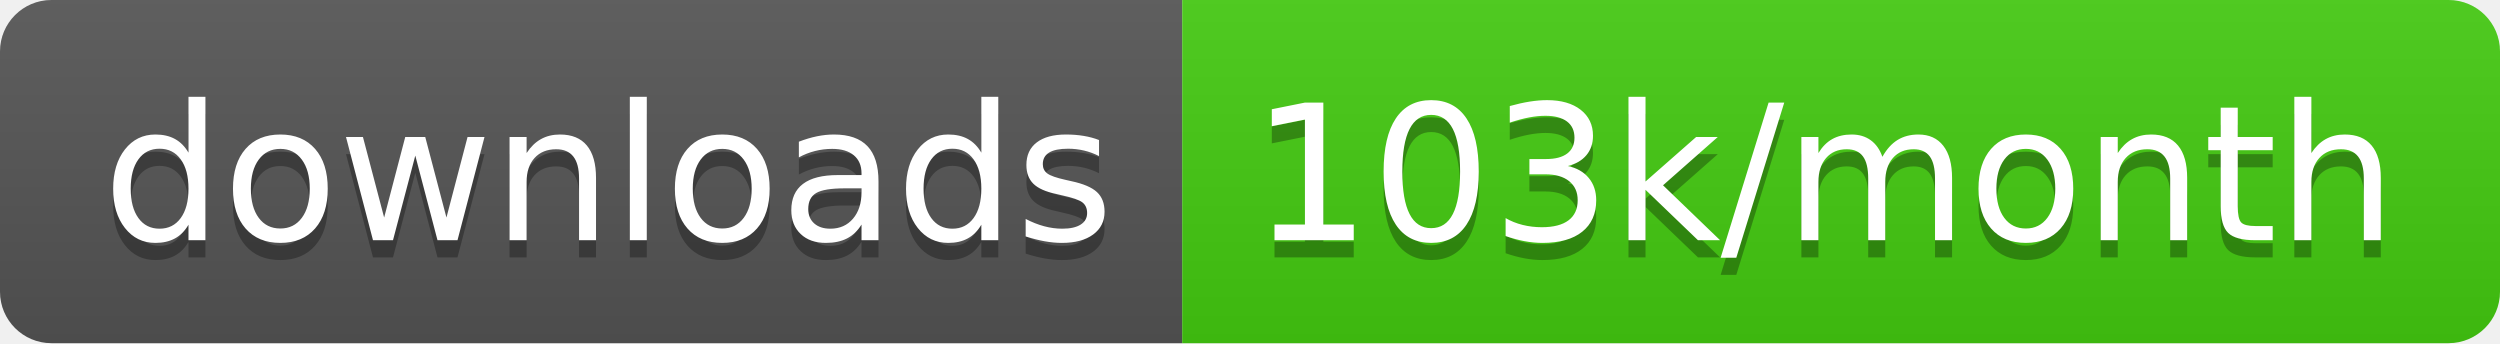
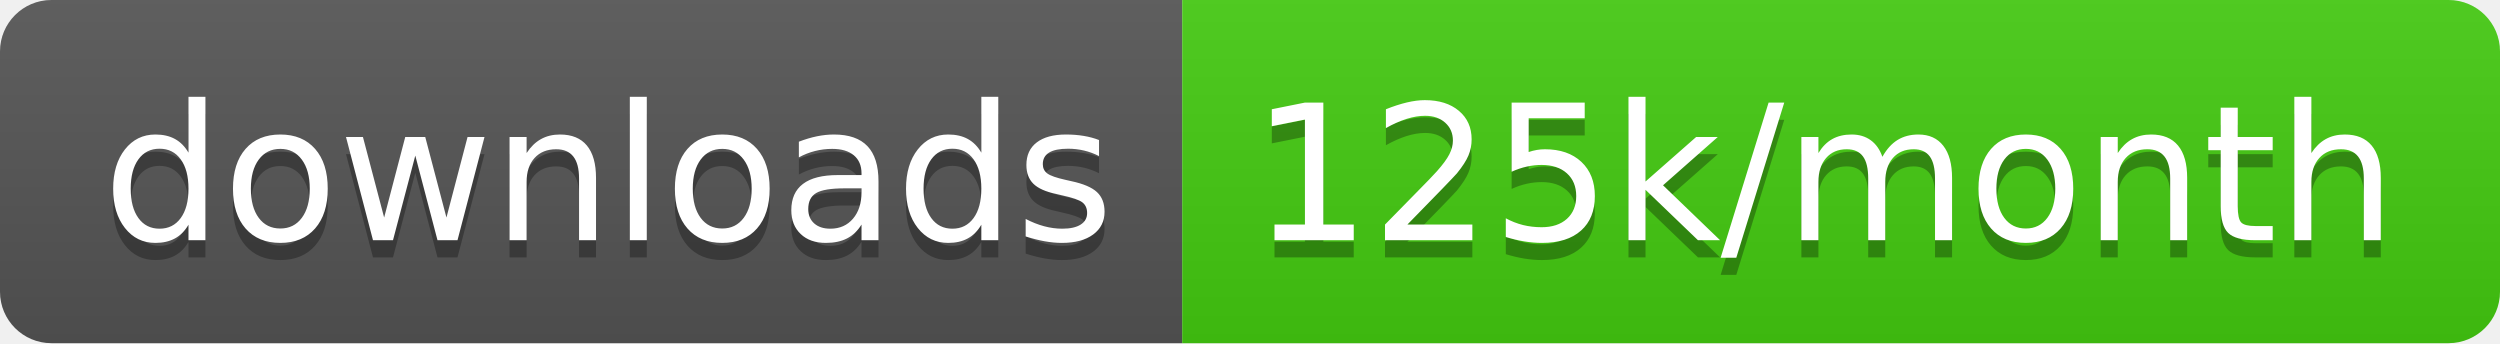
<svg xmlns="http://www.w3.org/2000/svg" width="145.7" height="20">
  <linearGradient id="smooth" x2="0" y2="100%">
    <stop offset="0" stop-color="#bbb" stop-opacity=".1" />
    <stop offset="1" stop-opacity=".1" />
  </linearGradient>
  <clipPath id="round">
    <rect width="145.7" height="20" rx="3" fill="#fff" />
  </clipPath>
  <g clip-path="url(#round)">
    <rect width="68.9" height="20" fill="#555" />
    <rect x="68.9" width="76.8" height="20" fill="#4c1" />
    <rect width="145.7" height="20" fill="url(#smooth)" />
  </g>
  <g fill="#fff" text-anchor="middle" font-family="DejaVu Sans,Verdana,Geneva,sans-serif" font-size="110">
    <text x="354.5" y="150" fill="#010101" fill-opacity=".3" transform="scale(0.1)" textLength="589.0" lengthAdjust="spacing">downloads</text>
    <text x="354.5" y="140" transform="scale(0.1)" textLength="589.0" lengthAdjust="spacing">downloads</text>
-     <text x="1063.0" y="150" fill="#010101" fill-opacity=".3" transform="scale(0.1)" textLength="668.0" lengthAdjust="spacing">103k/month</text>
-     <text x="1063.0" y="140" transform="scale(0.1)" textLength="668.0" lengthAdjust="spacing">103k/month</text>
+     <text x="1063.0" y="150" fill="#010101" fill-opacity=".3" transform="scale(0.1)" textLength="668.0" lengthAdjust="spacing">125k/month</text>
+     <text x="1063.0" y="140" transform="scale(0.1)" textLength="668.0" lengthAdjust="spacing">125k/month</text>
  </g>
</svg>
